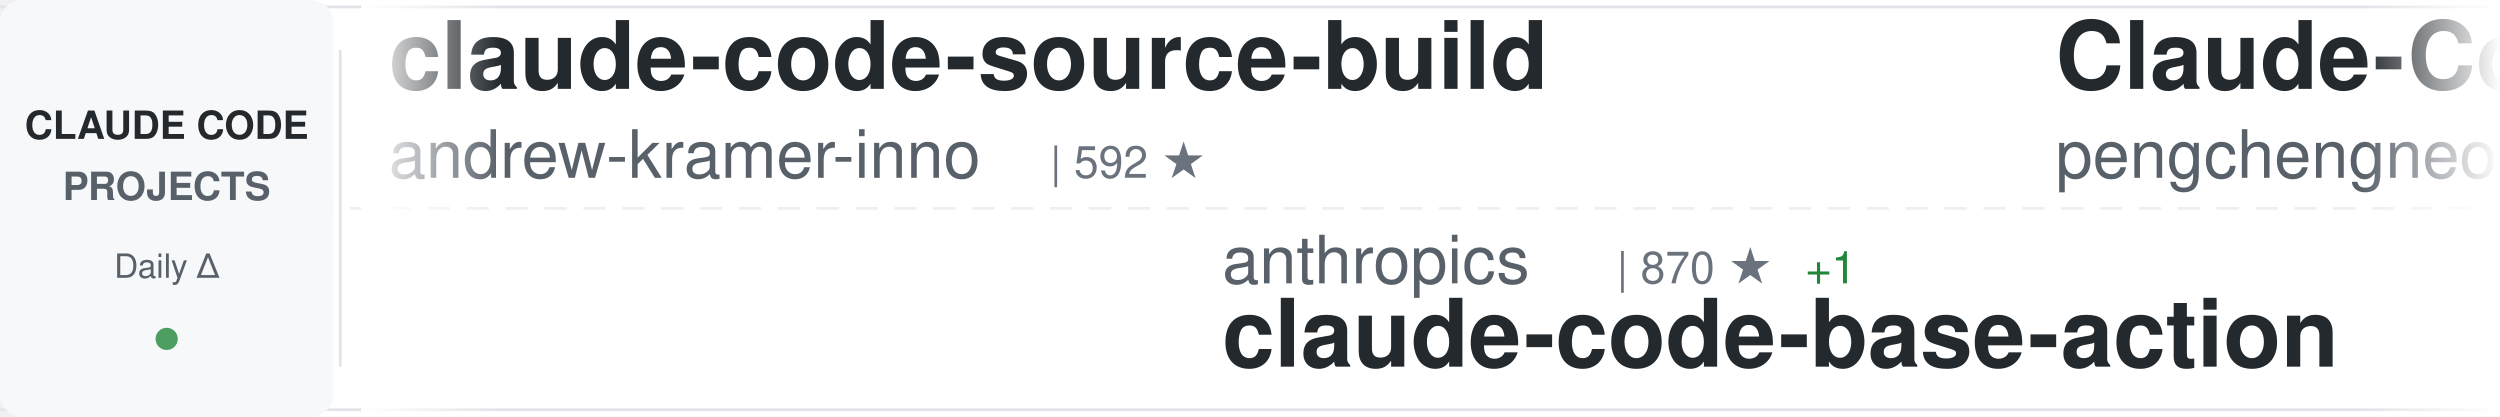
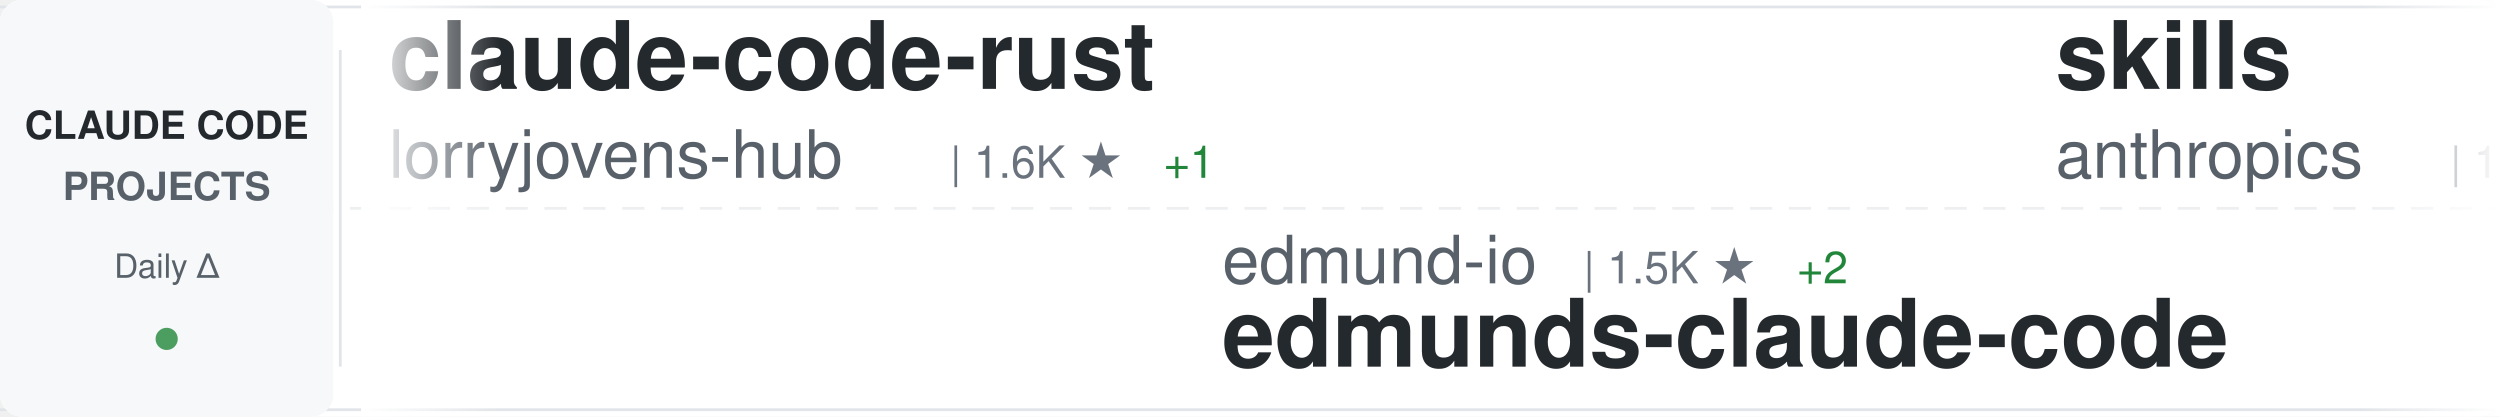
<svg xmlns="http://www.w3.org/2000/svg" width="900" height="150">
  <defs>
    <linearGradient id="awesomeLeftFade" x1="0%" y1="0%" x2="100%" y2="0%">
      <stop offset="0%" style="stop-color:#ffffff;stop-opacity:1" />
      <stop offset="100%" style="stop-color:#ffffff;stop-opacity:0" />
    </linearGradient>
    <linearGradient id="awesomeRightFade" x1="0%" y1="0%" x2="100%" y2="0%">
      <stop offset="0%" style="stop-color:#ffffff;stop-opacity:0" />
      <stop offset="100%" style="stop-color:#ffffff;stop-opacity:1" />
    </linearGradient>
  </defs>
  <rect width="900" height="150" fill="#ffffff" rx="8" />
  <rect x="0" y="2" width="900" height="1" fill="#e1e4e8" />
  <rect x="0" y="147" width="900" height="1" fill="#e1e4e8" />
  <line x1="0" y1="75" x2="900" y2="75" stroke="#e1e4e8" stroke-width="1" stroke-dasharray="8 6" opacity="0.6" />
  <rect x="0" y="0" width="120" height="150" fill="#f6f8fa" rx="8" />
  <text x="60" y="50" font-family="-apple-system, BlinkMacSystemFont, 'Segoe UI', Helvetica, Arial, sans-serif" font-size="14" font-weight="600" fill="#24292e" text-anchor="middle">CLAUDE CODE</text>
  <text x="60" y="72" font-family="-apple-system, BlinkMacSystemFont, 'Segoe UI', Helvetica, Arial, sans-serif" font-size="14" font-weight="600" fill="#586069" text-anchor="middle">PROJECTS</text>
  <text x="60" y="100" font-family="-apple-system, BlinkMacSystemFont, 'Segoe UI', Helvetica, Arial, sans-serif" font-size="12" font-weight="500" fill="#586069" text-anchor="middle">Daily Δ</text>
  <circle cx="60" cy="122" r="4" fill="#22863a" opacity="0.8" />
  <rect x="122" y="18" width="1" height="114" fill="#e1e4e8" />
  <clipPath id="awesomeTickerClip">
    <rect x="130" y="0" width="770" height="150" />
  </clipPath>
  <g clip-path="url(#awesomeTickerClip)">
    <g id="awesomeTickerItems">
      <animateTransform attributeName="transform" attributeType="XML" type="translate" from="0 0" to="-3000 0" dur="54s" repeatCount="indefinite" />
      <g transform="translate(0, 0)">
-         <text x="140" y="32" font-family="-apple-system, BlinkMacSystemFont, 'Segoe UI', Helvetica, Arial, sans-serif" font-size="34" font-weight="600" fill="#24292e">claude-code-source-build</text>
-         <text x="140" y="64" font-family="-apple-system, BlinkMacSystemFont, 'Segoe UI', Helvetica, Arial, sans-serif" font-size="24" font-weight="400" fill="#586069">andrew-kramer-inno</text>
-         <text x="378" y="64" font-family="-apple-system, BlinkMacSystemFont, 'Segoe UI', Helvetica, Arial, sans-serif" font-size="16" font-weight="500" fill="#6a737d">| 592 ★</text>
+         <text x="140" y="32" font-family="-apple-system, BlinkMacSystemFont, 'Segoe UI', Helvetica, Arial, sans-serif" font-size="34" font-weight="600" fill="#24292e">claude-code-rust</text>
+         <text x="140" y="64" font-family="-apple-system, BlinkMacSystemFont, 'Segoe UI', Helvetica, Arial, sans-serif" font-size="24" font-weight="400" fill="#586069">lorryjovens-hub</text>
+         <text x="342" y="64" font-family="-apple-system, BlinkMacSystemFont, 'Segoe UI', Helvetica, Arial, sans-serif" font-size="16" font-weight="500" fill="#6a737d">| 1.6K ★</text>
+         <text x="419" y="64" font-family="-apple-system, BlinkMacSystemFont, 'Segoe UI', Helvetica, Arial, sans-serif" font-size="16" font-weight="500" fill="#22863a"> +1</text>
      </g>
      <g transform="translate(300, 0)">
-         <text x="140" y="102" font-family="-apple-system, BlinkMacSystemFont, 'Segoe UI', Helvetica, Arial, sans-serif" font-size="24" font-weight="400" fill="#586069">anthropics</text>
-         <text x="282" y="102" font-family="-apple-system, BlinkMacSystemFont, 'Segoe UI', Helvetica, Arial, sans-serif" font-size="16" font-weight="500" fill="#6a737d">| 870 ★</text>
-         <text x="350" y="102" font-family="-apple-system, BlinkMacSystemFont, 'Segoe UI', Helvetica, Arial, sans-serif" font-size="16" font-weight="500" fill="#22863a"> +1</text>
-         <text x="140" y="132" font-family="-apple-system, BlinkMacSystemFont, 'Segoe UI', Helvetica, Arial, sans-serif" font-size="34" font-weight="600" fill="#24292e">claude-code-base-action</text>
+         <text x="140" y="102" font-family="-apple-system, BlinkMacSystemFont, 'Segoe UI', Helvetica, Arial, sans-serif" font-size="24" font-weight="400" fill="#586069">edmund-io</text>
+         <text x="270" y="102" font-family="-apple-system, BlinkMacSystemFont, 'Segoe UI', Helvetica, Arial, sans-serif" font-size="16" font-weight="500" fill="#6a737d">| 1.5K ★</text>
+         <text x="347" y="102" font-family="-apple-system, BlinkMacSystemFont, 'Segoe UI', Helvetica, Arial, sans-serif" font-size="16" font-weight="500" fill="#22863a"> +2</text>
+         <text x="140" y="132" font-family="-apple-system, BlinkMacSystemFont, 'Segoe UI', Helvetica, Arial, sans-serif" font-size="34" font-weight="600" fill="#24292e">edmunds-claude-code</text>
      </g>
      <g transform="translate(600, 0)">
-         <text x="140" y="32" font-family="-apple-system, BlinkMacSystemFont, 'Segoe UI', Helvetica, Arial, sans-serif" font-size="34" font-weight="600" fill="#24292e">Claude-Code</text>
-         <text x="140" y="64" font-family="-apple-system, BlinkMacSystemFont, 'Segoe UI', Helvetica, Arial, sans-serif" font-size="24" font-weight="400" fill="#586069">pengchengneo</text>
-         <text x="306" y="64" font-family="-apple-system, BlinkMacSystemFont, 'Segoe UI', Helvetica, Arial, sans-serif" font-size="16" font-weight="500" fill="#6a737d">| 1.5K ★</text>
-         <text x="383" y="64" font-family="-apple-system, BlinkMacSystemFont, 'Segoe UI', Helvetica, Arial, sans-serif" font-size="16" font-weight="500" fill="#22863a"> +8</text>
+         <text x="140" y="32" font-family="-apple-system, BlinkMacSystemFont, 'Segoe UI', Helvetica, Arial, sans-serif" font-size="34" font-weight="600" fill="#24292e">skills</text>
+         <text x="140" y="64" font-family="-apple-system, BlinkMacSystemFont, 'Segoe UI', Helvetica, Arial, sans-serif" font-size="24" font-weight="400" fill="#586069">anthropics</text>
+         <text x="282" y="64" font-family="-apple-system, BlinkMacSystemFont, 'Segoe UI', Helvetica, Arial, sans-serif" font-size="16" font-weight="500" fill="#6a737d">| 149.5K ★</text>
+         <text x="377" y="64" font-family="-apple-system, BlinkMacSystemFont, 'Segoe UI', Helvetica, Arial, sans-serif" font-size="16" font-weight="500" fill="#22863a"> +520</text>
      </g>
      <g transform="translate(900, 0)">
-         <text x="140" y="102" font-family="-apple-system, BlinkMacSystemFont, 'Segoe UI', Helvetica, Arial, sans-serif" font-size="24" font-weight="400" fill="#586069">luyao618</text>
-         <text x="258" y="102" font-family="-apple-system, BlinkMacSystemFont, 'Segoe UI', Helvetica, Arial, sans-serif" font-size="16" font-weight="500" fill="#6a737d">| 1.5K ★</text>
-         <text x="335" y="102" font-family="-apple-system, BlinkMacSystemFont, 'Segoe UI', Helvetica, Arial, sans-serif" font-size="16" font-weight="500" fill="#22863a"> +5</text>
-         <text x="140" y="132" font-family="-apple-system, BlinkMacSystemFont, 'Segoe UI', Helvetica, Arial, sans-serif" font-size="34" font-weight="600" fill="#24292e">Claude-Code-Source-Study</text>
+         <text x="140" y="102" font-family="-apple-system, BlinkMacSystemFont, 'Segoe UI', Helvetica, Arial, sans-serif" font-size="24" font-weight="400" fill="#586069">Hyper66666</text>
+         <text x="282" y="102" font-family="-apple-system, BlinkMacSystemFont, 'Segoe UI', Helvetica, Arial, sans-serif" font-size="16" font-weight="500" fill="#6a737d">| 215 ★</text>
+         <text x="140" y="132" font-family="-apple-system, BlinkMacSystemFont, 'Segoe UI', Helvetica, Arial, sans-serif" font-size="34" font-weight="600" fill="#24292e">claude-code-sourcemap</text>
      </g>
      <g transform="translate(1200, 0)">
-         <text x="140" y="32" font-family="-apple-system, BlinkMacSystemFont, 'Segoe UI', Helvetica, Arial, sans-serif" font-size="34" font-weight="600" fill="#24292e">claude-code-proxy</text>
-         <text x="140" y="64" font-family="-apple-system, BlinkMacSystemFont, 'Segoe UI', Helvetica, Arial, sans-serif" font-size="24" font-weight="400" fill="#586069">fuergaosi233</text>
-         <text x="306" y="64" font-family="-apple-system, BlinkMacSystemFont, 'Segoe UI', Helvetica, Arial, sans-serif" font-size="16" font-weight="500" fill="#6a737d">| 2.7K ★</text>
-         <text x="383" y="64" font-family="-apple-system, BlinkMacSystemFont, 'Segoe UI', Helvetica, Arial, sans-serif" font-size="16" font-weight="500" fill="#22863a"> +7</text>
+         <text x="140" y="32" font-family="-apple-system, BlinkMacSystemFont, 'Segoe UI', Helvetica, Arial, sans-serif" font-size="34" font-weight="600" fill="#24292e">free-claude-code</text>
+         <text x="140" y="64" font-family="-apple-system, BlinkMacSystemFont, 'Segoe UI', Helvetica, Arial, sans-serif" font-size="24" font-weight="400" fill="#586069">Alishahryar1</text>
+         <text x="306" y="64" font-family="-apple-system, BlinkMacSystemFont, 'Segoe UI', Helvetica, Arial, sans-serif" font-size="16" font-weight="500" fill="#6a737d">| 33.9K ★</text>
+         <text x="392" y="64" font-family="-apple-system, BlinkMacSystemFont, 'Segoe UI', Helvetica, Arial, sans-serif" font-size="16" font-weight="500" fill="#22863a"> +261</text>
      </g>
      <g transform="translate(1500, 0)">
-         <text x="140" y="102" font-family="-apple-system, BlinkMacSystemFont, 'Segoe UI', Helvetica, Arial, sans-serif" font-size="24" font-weight="400" fill="#586069">sickn33</text>
-         <text x="246" y="102" font-family="-apple-system, BlinkMacSystemFont, 'Segoe UI', Helvetica, Arial, sans-serif" font-size="16" font-weight="500" fill="#6a737d">| 40.4K ★</text>
-         <text x="332" y="102" font-family="-apple-system, BlinkMacSystemFont, 'Segoe UI', Helvetica, Arial, sans-serif" font-size="16" font-weight="500" fill="#22863a"> +117</text>
-         <text x="140" y="132" font-family="-apple-system, BlinkMacSystemFont, 'Segoe UI', Helvetica, Arial, sans-serif" font-size="34" font-weight="600" fill="#24292e">antigravity-awesome-skil...</text>
+         <text x="140" y="102" font-family="-apple-system, BlinkMacSystemFont, 'Segoe UI', Helvetica, Arial, sans-serif" font-size="24" font-weight="400" fill="#586069">zstmfhy</text>
+         <text x="246" y="102" font-family="-apple-system, BlinkMacSystemFont, 'Segoe UI', Helvetica, Arial, sans-serif" font-size="16" font-weight="500" fill="#6a737d">| 190 ★</text>
+         <text x="140" y="132" font-family="-apple-system, BlinkMacSystemFont, 'Segoe UI', Helvetica, Arial, sans-serif" font-size="34" font-weight="600" fill="#24292e">Claude-code</text>
      </g>
      <g transform="translate(1800, 0)">
-         <text x="140" y="32" font-family="-apple-system, BlinkMacSystemFont, 'Segoe UI', Helvetica, Arial, sans-serif" font-size="34" font-weight="600" fill="#24292e">claude-code-rev</text>
-         <text x="140" y="64" font-family="-apple-system, BlinkMacSystemFont, 'Segoe UI', Helvetica, Arial, sans-serif" font-size="24" font-weight="400" fill="#586069">oboard</text>
-         <text x="234" y="64" font-family="-apple-system, BlinkMacSystemFont, 'Segoe UI', Helvetica, Arial, sans-serif" font-size="16" font-weight="500" fill="#6a737d">| 3.2K ★</text>
-         <text x="311" y="64" font-family="-apple-system, BlinkMacSystemFont, 'Segoe UI', Helvetica, Arial, sans-serif" font-size="16" font-weight="500" fill="#22863a"> +3</text>
+         <text x="140" y="32" font-family="-apple-system, BlinkMacSystemFont, 'Segoe UI', Helvetica, Arial, sans-serif" font-size="34" font-weight="600" fill="#24292e">Claude-code</text>
+         <text x="140" y="64" font-family="-apple-system, BlinkMacSystemFont, 'Segoe UI', Helvetica, Arial, sans-serif" font-size="24" font-weight="400" fill="#586069">fazxes</text>
+         <text x="234" y="64" font-family="-apple-system, BlinkMacSystemFont, 'Segoe UI', Helvetica, Arial, sans-serif" font-size="16" font-weight="500" fill="#6a737d">| 221 ★</text>
      </g>
      <g transform="translate(2100, 0)">
-         <text x="140" y="102" font-family="-apple-system, BlinkMacSystemFont, 'Segoe UI', Helvetica, Arial, sans-serif" font-size="24" font-weight="400" fill="#586069">anthropics</text>
-         <text x="282" y="102" font-family="-apple-system, BlinkMacSystemFont, 'Segoe UI', Helvetica, Arial, sans-serif" font-size="16" font-weight="500" fill="#6a737d">| 149.5K ★</text>
-         <text x="377" y="102" font-family="-apple-system, BlinkMacSystemFont, 'Segoe UI', Helvetica, Arial, sans-serif" font-size="16" font-weight="500" fill="#22863a"> +518</text>
-         <text x="140" y="132" font-family="-apple-system, BlinkMacSystemFont, 'Segoe UI', Helvetica, Arial, sans-serif" font-size="34" font-weight="600" fill="#24292e">skills</text>
+         <text x="140" y="102" font-family="-apple-system, BlinkMacSystemFont, 'Segoe UI', Helvetica, Arial, sans-serif" font-size="24" font-weight="400" fill="#586069">OneRedOak</text>
+         <text x="270" y="102" font-family="-apple-system, BlinkMacSystemFont, 'Segoe UI', Helvetica, Arial, sans-serif" font-size="16" font-weight="500" fill="#6a737d">| 3.8K ★</text>
+         <text x="347" y="102" font-family="-apple-system, BlinkMacSystemFont, 'Segoe UI', Helvetica, Arial, sans-serif" font-size="16" font-weight="500" fill="#22863a"> +3</text>
+         <text x="140" y="132" font-family="-apple-system, BlinkMacSystemFont, 'Segoe UI', Helvetica, Arial, sans-serif" font-size="34" font-weight="600" fill="#24292e">claude-code-workflows</text>
      </g>
      <g transform="translate(2400, 0)">
-         <text x="140" y="32" font-family="-apple-system, BlinkMacSystemFont, 'Segoe UI', Helvetica, Arial, sans-serif" font-size="34" font-weight="600" fill="#24292e">awesome-claude-code</text>
-         <text x="140" y="64" font-family="-apple-system, BlinkMacSystemFont, 'Segoe UI', Helvetica, Arial, sans-serif" font-size="24" font-weight="400" fill="#586069">jqueryscript</text>
-         <text x="306" y="64" font-family="-apple-system, BlinkMacSystemFont, 'Segoe UI', Helvetica, Arial, sans-serif" font-size="16" font-weight="500" fill="#6a737d">| 419 ★</text>
-         <text x="374" y="64" font-family="-apple-system, BlinkMacSystemFont, 'Segoe UI', Helvetica, Arial, sans-serif" font-size="16" font-weight="500" fill="#22863a"> +3</text>
+         <text x="140" y="32" font-family="-apple-system, BlinkMacSystemFont, 'Segoe UI', Helvetica, Arial, sans-serif" font-size="34" font-weight="600" fill="#24292e">claude-code-infrastructu...</text>
+         <text x="140" y="64" font-family="-apple-system, BlinkMacSystemFont, 'Segoe UI', Helvetica, Arial, sans-serif" font-size="24" font-weight="400" fill="#586069">diet103</text>
+         <text x="246" y="64" font-family="-apple-system, BlinkMacSystemFont, 'Segoe UI', Helvetica, Arial, sans-serif" font-size="16" font-weight="500" fill="#6a737d">| 9.7K ★</text>
+         <text x="323" y="64" font-family="-apple-system, BlinkMacSystemFont, 'Segoe UI', Helvetica, Arial, sans-serif" font-size="16" font-weight="500" fill="#22863a"> +3</text>
      </g>
      <g transform="translate(2700, 0)">
-         <text x="140" y="102" font-family="-apple-system, BlinkMacSystemFont, 'Segoe UI', Helvetica, Arial, sans-serif" font-size="24" font-weight="400" fill="#586069">repowise-dev</text>
-         <text x="306" y="102" font-family="-apple-system, BlinkMacSystemFont, 'Segoe UI', Helvetica, Arial, sans-serif" font-size="16" font-weight="500" fill="#6a737d">| 1.1K ★</text>
-         <text x="383" y="102" font-family="-apple-system, BlinkMacSystemFont, 'Segoe UI', Helvetica, Arial, sans-serif" font-size="16" font-weight="500" fill="#22863a"> +1</text>
-         <text x="140" y="132" font-family="-apple-system, BlinkMacSystemFont, 'Segoe UI', Helvetica, Arial, sans-serif" font-size="34" font-weight="600" fill="#24292e">claude-code-prompts</text>
+         <text x="140" y="102" font-family="-apple-system, BlinkMacSystemFont, 'Segoe UI', Helvetica, Arial, sans-serif" font-size="24" font-weight="400" fill="#586069">multica-ai</text>
+         <text x="282" y="102" font-family="-apple-system, BlinkMacSystemFont, 'Segoe UI', Helvetica, Arial, sans-serif" font-size="16" font-weight="500" fill="#6a737d">| 173.5K ★</text>
+         <text x="377" y="102" font-family="-apple-system, BlinkMacSystemFont, 'Segoe UI', Helvetica, Arial, sans-serif" font-size="16" font-weight="500" fill="#22863a"> +727</text>
+         <text x="140" y="132" font-family="-apple-system, BlinkMacSystemFont, 'Segoe UI', Helvetica, Arial, sans-serif" font-size="34" font-weight="600" fill="#24292e">andrej-karpathy-skills</text>
      </g>
      <g transform="translate(3000, 0)">
-         <text x="140" y="32" font-family="-apple-system, BlinkMacSystemFont, 'Segoe UI', Helvetica, Arial, sans-serif" font-size="34" font-weight="600" fill="#24292e">claude-code-source-build</text>
-         <text x="140" y="64" font-family="-apple-system, BlinkMacSystemFont, 'Segoe UI', Helvetica, Arial, sans-serif" font-size="24" font-weight="400" fill="#586069">andrew-kramer-inno</text>
-         <text x="378" y="64" font-family="-apple-system, BlinkMacSystemFont, 'Segoe UI', Helvetica, Arial, sans-serif" font-size="16" font-weight="500" fill="#6a737d">| 592 ★</text>
+         <text x="140" y="32" font-family="-apple-system, BlinkMacSystemFont, 'Segoe UI', Helvetica, Arial, sans-serif" font-size="34" font-weight="600" fill="#24292e">claude-code-rust</text>
+         <text x="140" y="64" font-family="-apple-system, BlinkMacSystemFont, 'Segoe UI', Helvetica, Arial, sans-serif" font-size="24" font-weight="400" fill="#586069">lorryjovens-hub</text>
+         <text x="342" y="64" font-family="-apple-system, BlinkMacSystemFont, 'Segoe UI', Helvetica, Arial, sans-serif" font-size="16" font-weight="500" fill="#6a737d">| 1.6K ★</text>
+         <text x="419" y="64" font-family="-apple-system, BlinkMacSystemFont, 'Segoe UI', Helvetica, Arial, sans-serif" font-size="16" font-weight="500" fill="#22863a"> +1</text>
      </g>
      <g transform="translate(3300, 0)">
-         <text x="140" y="102" font-family="-apple-system, BlinkMacSystemFont, 'Segoe UI', Helvetica, Arial, sans-serif" font-size="24" font-weight="400" fill="#586069">anthropics</text>
-         <text x="282" y="102" font-family="-apple-system, BlinkMacSystemFont, 'Segoe UI', Helvetica, Arial, sans-serif" font-size="16" font-weight="500" fill="#6a737d">| 870 ★</text>
-         <text x="350" y="102" font-family="-apple-system, BlinkMacSystemFont, 'Segoe UI', Helvetica, Arial, sans-serif" font-size="16" font-weight="500" fill="#22863a"> +1</text>
-         <text x="140" y="132" font-family="-apple-system, BlinkMacSystemFont, 'Segoe UI', Helvetica, Arial, sans-serif" font-size="34" font-weight="600" fill="#24292e">claude-code-base-action</text>
+         <text x="140" y="102" font-family="-apple-system, BlinkMacSystemFont, 'Segoe UI', Helvetica, Arial, sans-serif" font-size="24" font-weight="400" fill="#586069">edmund-io</text>
+         <text x="270" y="102" font-family="-apple-system, BlinkMacSystemFont, 'Segoe UI', Helvetica, Arial, sans-serif" font-size="16" font-weight="500" fill="#6a737d">| 1.5K ★</text>
+         <text x="347" y="102" font-family="-apple-system, BlinkMacSystemFont, 'Segoe UI', Helvetica, Arial, sans-serif" font-size="16" font-weight="500" fill="#22863a"> +2</text>
+         <text x="140" y="132" font-family="-apple-system, BlinkMacSystemFont, 'Segoe UI', Helvetica, Arial, sans-serif" font-size="34" font-weight="600" fill="#24292e">edmunds-claude-code</text>
      </g>
      <g transform="translate(3600, 0)">
-         <text x="140" y="32" font-family="-apple-system, BlinkMacSystemFont, 'Segoe UI', Helvetica, Arial, sans-serif" font-size="34" font-weight="600" fill="#24292e">Claude-Code</text>
-         <text x="140" y="64" font-family="-apple-system, BlinkMacSystemFont, 'Segoe UI', Helvetica, Arial, sans-serif" font-size="24" font-weight="400" fill="#586069">pengchengneo</text>
-         <text x="306" y="64" font-family="-apple-system, BlinkMacSystemFont, 'Segoe UI', Helvetica, Arial, sans-serif" font-size="16" font-weight="500" fill="#6a737d">| 1.5K ★</text>
-         <text x="383" y="64" font-family="-apple-system, BlinkMacSystemFont, 'Segoe UI', Helvetica, Arial, sans-serif" font-size="16" font-weight="500" fill="#22863a"> +8</text>
+         <text x="140" y="32" font-family="-apple-system, BlinkMacSystemFont, 'Segoe UI', Helvetica, Arial, sans-serif" font-size="34" font-weight="600" fill="#24292e">skills</text>
+         <text x="140" y="64" font-family="-apple-system, BlinkMacSystemFont, 'Segoe UI', Helvetica, Arial, sans-serif" font-size="24" font-weight="400" fill="#586069">anthropics</text>
+         <text x="282" y="64" font-family="-apple-system, BlinkMacSystemFont, 'Segoe UI', Helvetica, Arial, sans-serif" font-size="16" font-weight="500" fill="#6a737d">| 149.5K ★</text>
+         <text x="377" y="64" font-family="-apple-system, BlinkMacSystemFont, 'Segoe UI', Helvetica, Arial, sans-serif" font-size="16" font-weight="500" fill="#22863a"> +520</text>
      </g>
      <g transform="translate(3900, 0)">
-         <text x="140" y="102" font-family="-apple-system, BlinkMacSystemFont, 'Segoe UI', Helvetica, Arial, sans-serif" font-size="24" font-weight="400" fill="#586069">luyao618</text>
-         <text x="258" y="102" font-family="-apple-system, BlinkMacSystemFont, 'Segoe UI', Helvetica, Arial, sans-serif" font-size="16" font-weight="500" fill="#6a737d">| 1.5K ★</text>
-         <text x="335" y="102" font-family="-apple-system, BlinkMacSystemFont, 'Segoe UI', Helvetica, Arial, sans-serif" font-size="16" font-weight="500" fill="#22863a"> +5</text>
-         <text x="140" y="132" font-family="-apple-system, BlinkMacSystemFont, 'Segoe UI', Helvetica, Arial, sans-serif" font-size="34" font-weight="600" fill="#24292e">Claude-Code-Source-Study</text>
+         <text x="140" y="102" font-family="-apple-system, BlinkMacSystemFont, 'Segoe UI', Helvetica, Arial, sans-serif" font-size="24" font-weight="400" fill="#586069">Hyper66666</text>
+         <text x="282" y="102" font-family="-apple-system, BlinkMacSystemFont, 'Segoe UI', Helvetica, Arial, sans-serif" font-size="16" font-weight="500" fill="#6a737d">| 215 ★</text>
+         <text x="140" y="132" font-family="-apple-system, BlinkMacSystemFont, 'Segoe UI', Helvetica, Arial, sans-serif" font-size="34" font-weight="600" fill="#24292e">claude-code-sourcemap</text>
      </g>
    </g>
  </g>
  <rect x="130" y="0" width="50" height="150" fill="url(#awesomeLeftFade)" />
  <rect x="850" y="0" width="50" height="150" fill="url(#awesomeRightFade)" />
</svg>
